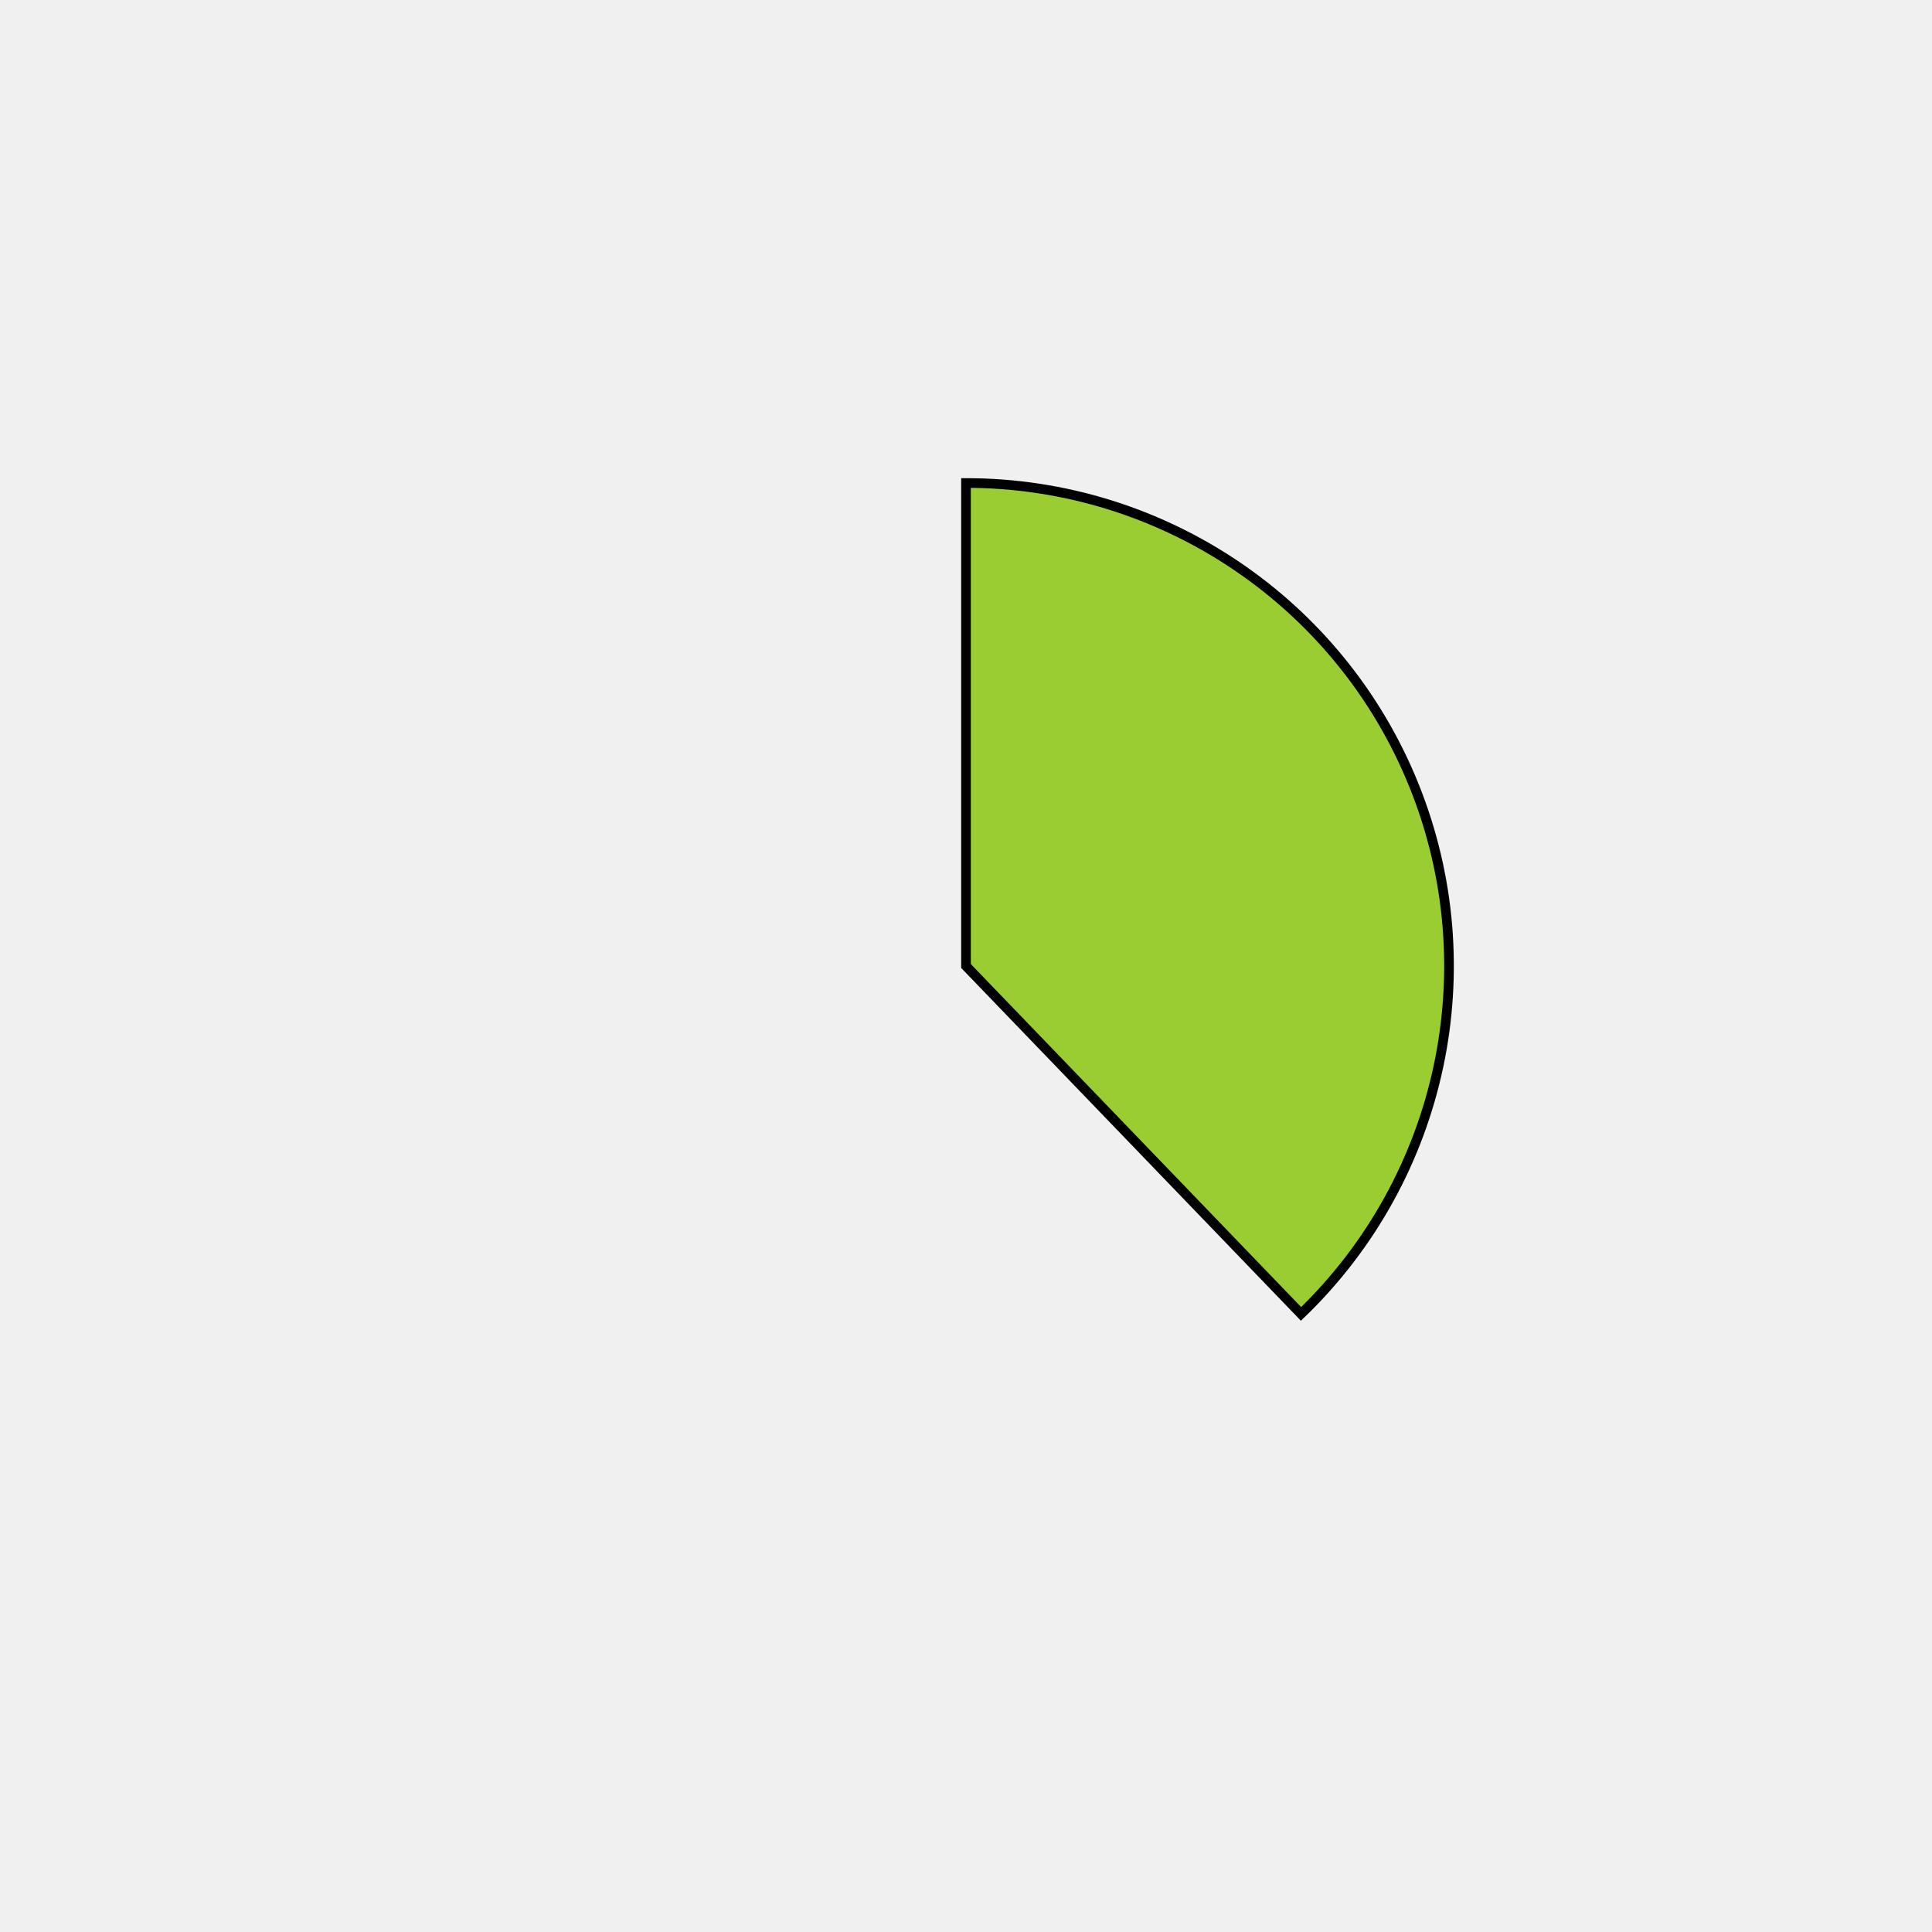
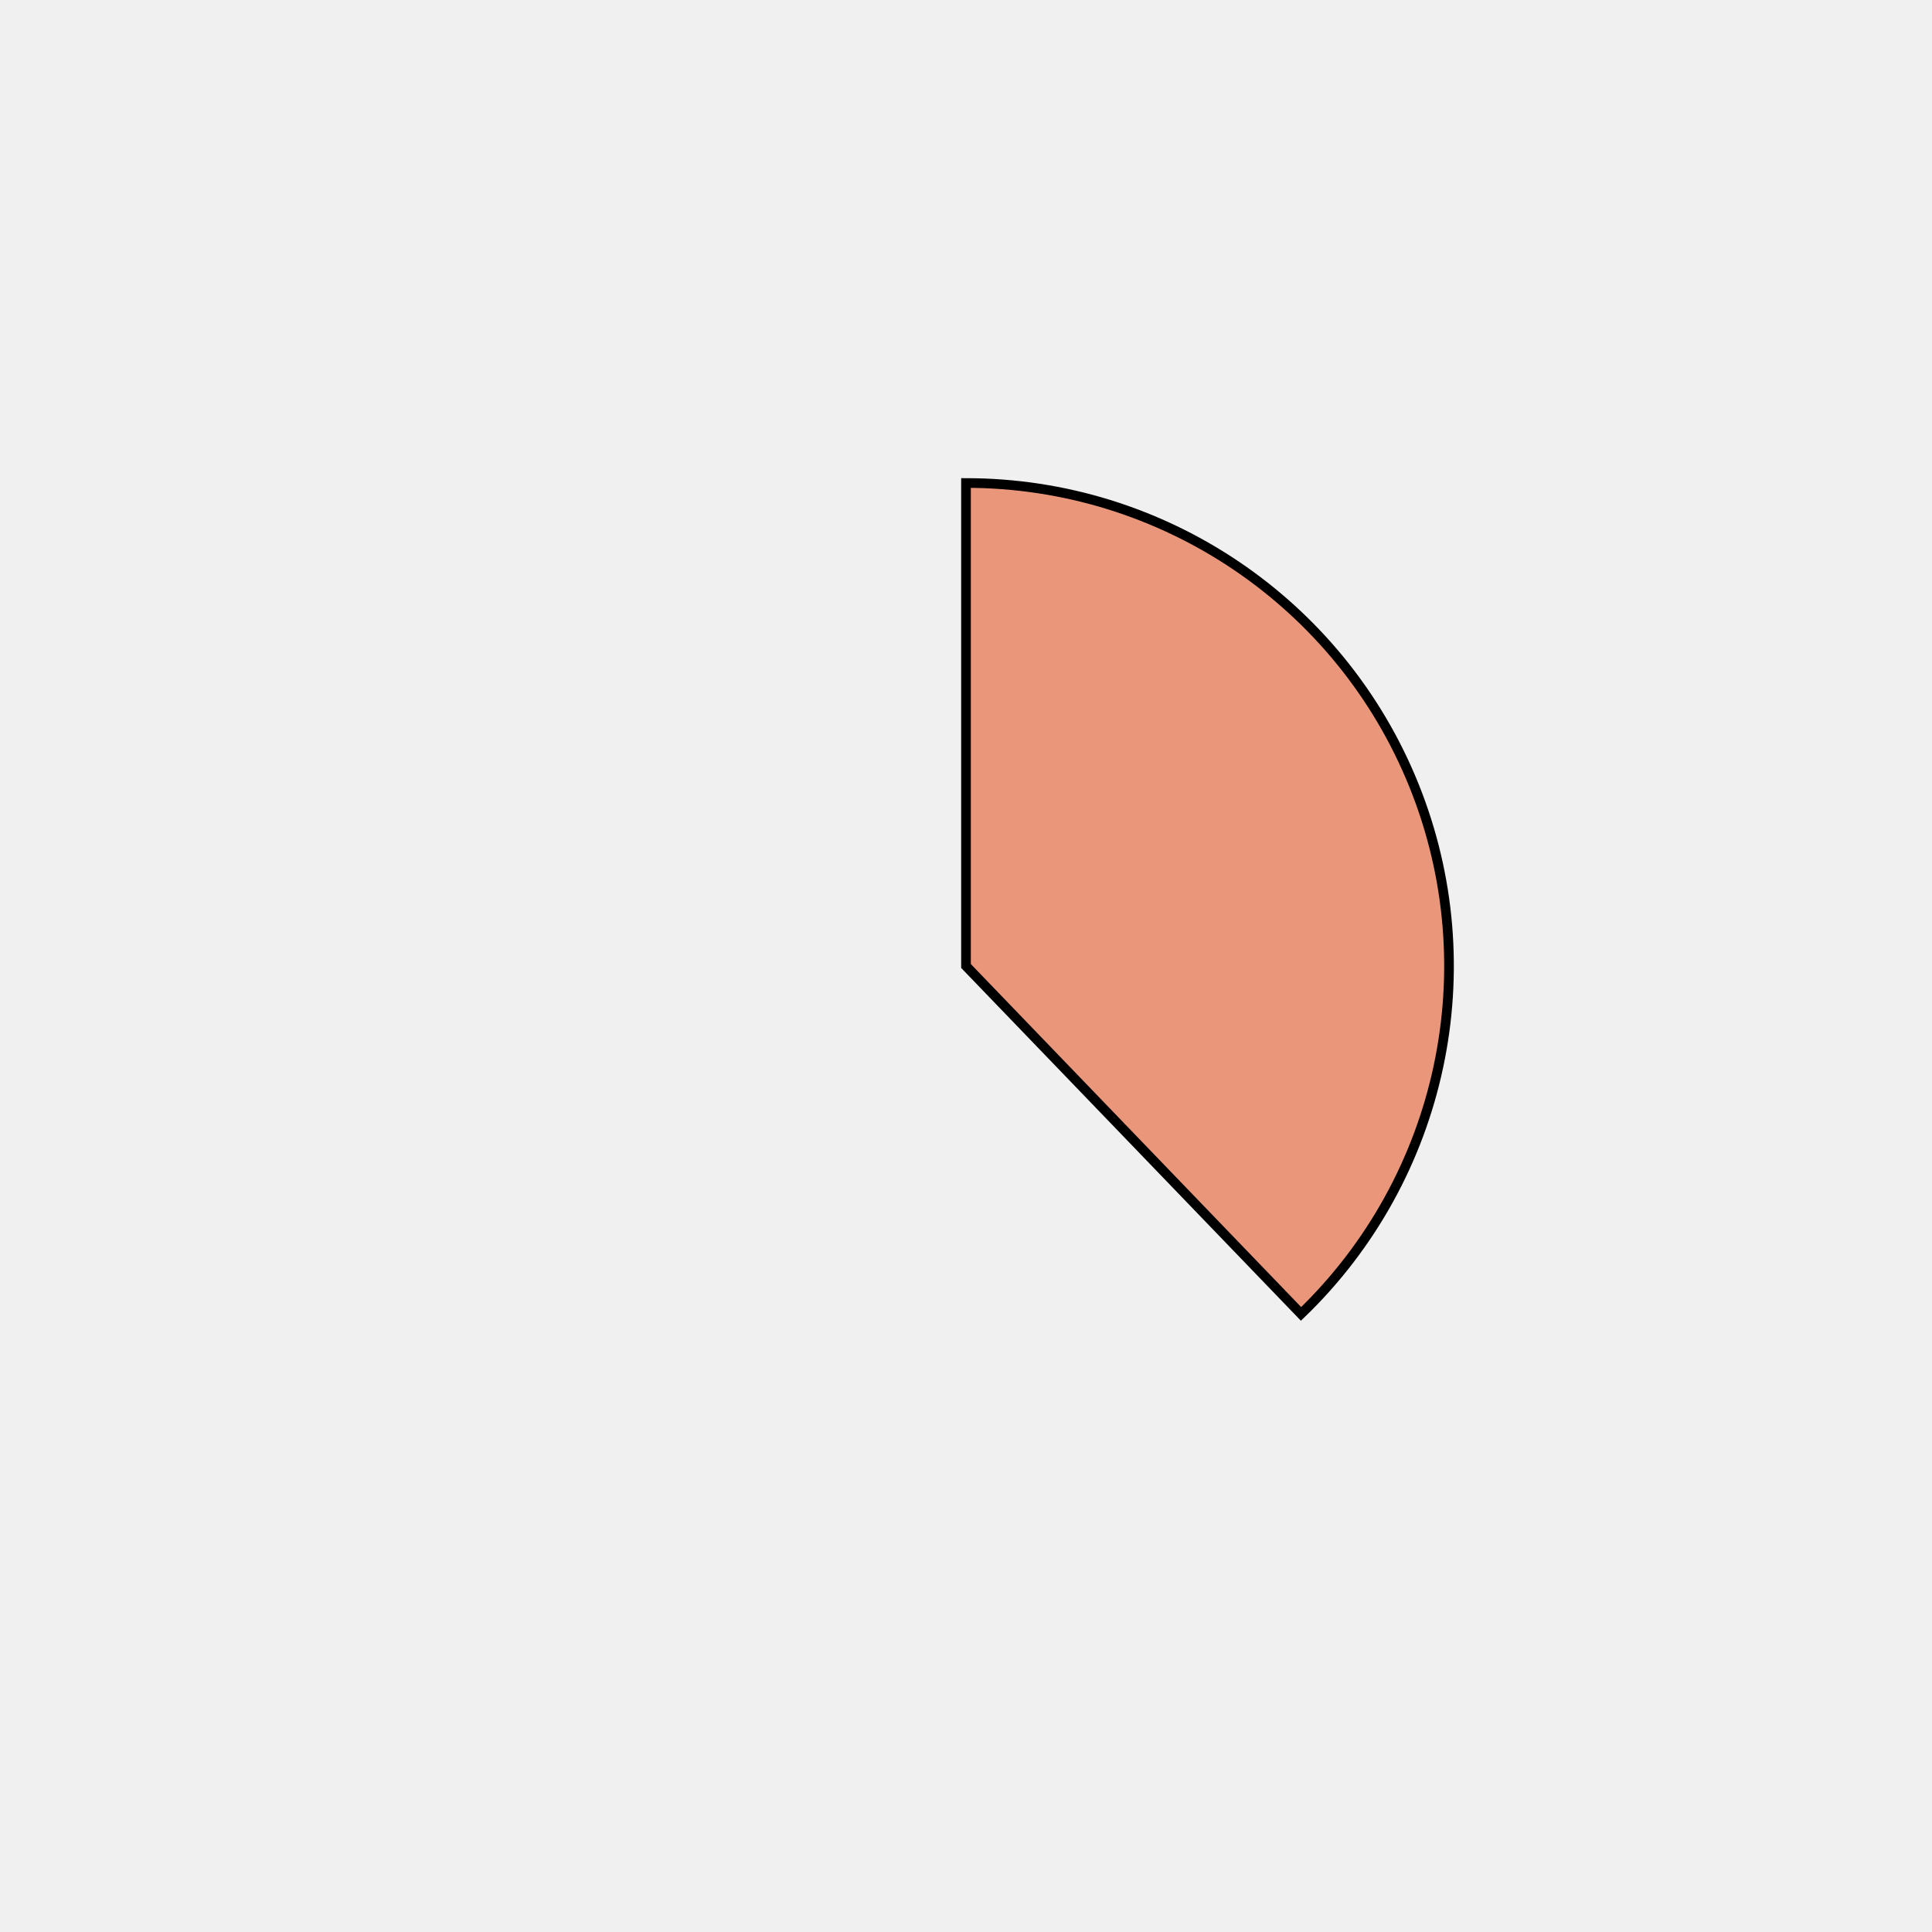
<svg xmlns="http://www.w3.org/2000/svg" height="400px" width="400px" viewBox="0 0 400 400">
  <style>
        path {
                stroke: #000;
                stroke-width: 2px;
                transform: translate(100px, 100px);
        }

        .path_1 {
                animation: fadeIn 5s linear forwards;
        }

        .path_2 {
                transform: scale(0);
                animation: fadeIn 5s linear forwards 5s;
        }


        
        .path_3 {
                transform: scale(0);
                animation: fadeIn 5s linear forwards 10s;
        }


        .path_4 {
                transform: scale(0);
                animation: fadeIn 5s linear forwards 15s;
        }

        .path_5 {
                transform: scale(0);
                animation: fadeIn 5s linear forwards 20s;
        }

        .path_6 {
                transform: scale(0);
                animation: fadeIn 5s linear forwards 25s;
        }

        .path_7 {
                transform: scale(0);
                animation: fadeIn 5s linear forwards 30s;
        }

        .path_8 {
                transform: scale(0);
                animation: fadeIn 5s linear forwards 35s;
        }

        .path_9 {
                transform: scale(0);
                animation: fadeIn 5s linear forwards 40s;
        }

        .path_10 {
                transform: scale(0);
                animation: fadeIn 5s linear forwards 45s;
        }

        @keyframes fadeIn {
                0% {                        
                        transform: translate(250px, 350px) rotate(0deg) scale(0);
                        
                }
                50% {
                        transform: translate(200px, 250px) rotate(180deg) scale(0.5);
                        
                }
                
                100% {
                        transform: translate(100px, 100px) rotate(360deg) scale(1);
                        
                }
        }
        .txt_1 {
                opacity: 0;
                animation: txtShow 5s linear forwards 0s;
        }

        .txt_2 {
                opacity: 0;
                animation: txtShow 5s linear forwards 5s;
        }

        .txt_3 {
                opacity: 0;
                animation: txtShow 5s linear forwards 10s;
        }

        .txt_4 {
                opacity: 0;
                animation: txtShow 5s linear forwards 15s;
        }

        .txt_5 {
                opacity: 0;
                animation: txtShow 5s linear forwards 20s;
        }

        .txt_6 {
                opacity: 0;
                animation: txtShow 5s linear forwards 25s;
        }

        .txt_7 {
                opacity: 0;
                animation: txtShow 5s linear forwards 30s;
        }

        .txt_8 {
                opacity: 0;
                animation: txtShow 5s linear forwards 35s;
        }

        .txt_9 {
                opacity: 0;
                animation: txtShow 5s linear forwards 40s;
        }

        .txt_10 {
                opacity: 0;
                animation: txtShow 5s linear forwards 45s;
        }

        @keyframes txtShow {
                0% {                        
                        opacity: 0;
                        
                }
                100% {
                        opacity: 1;
                        
                }
        }
</style>
-   <path class="path_1" d="M 100,100 L 100,0 A 100,100 0 0 1 169.365,172.031 Z" fill="yellowgreen" stroke="#fff" stroke-width="2" />
-   <text class="txt_1" x="320" y="100" fill="yellowgreen" stroke="yellowgreen" stroke-width="1">Java</text>
-   <path class="path_2" d="M 100,100 L 169.365,172.031 A 100,100 0 0 1 25.406,166.601 Z" fill="rosybrown" stroke="#fff" stroke-width="2" />
-   <text class="txt_2" x="320" y="120" fill="rosybrown" stroke="rosybrown" stroke-width="1">TypeScript</text>
-   <path class="path_3" d="M 100,100 L 25.406,166.601 A 100,100 0 0 1 13.293,50.181 Z" fill="darkkhaki" stroke="#fff" stroke-width="2" />
-   <text class="txt_3" x="320" y="140" fill="darkkhaki" stroke="darkkhaki" stroke-width="1">JavaScript</text>
-   <path class="path_4" d="M 100,100 L 13.293,50.181 A 100,100 0 0 1 30.635,27.969 Z" fill="lightseagreen" stroke="#fff" stroke-width="2" />
-   <text class="txt_4" x="320" y="160" fill="lightseagreen" stroke="lightseagreen" stroke-width="1">HTML</text>
-   <path class="path_5" d="M 100,100 L 30.635,27.969 A 100,100 0 0 1 52.376,12.068 Z" fill="salmon" stroke="#fff" stroke-width="2" />
-   <text class="txt_5" x="320" y="180" fill="salmon" stroke="salmon" stroke-width="1">Sass</text>
-   <path class="path_6" d="M 100,100 L 52.376,12.068 A 100,100 0 0 1 72.705,3.797 Z" fill="paleturquoise" stroke="#fff" stroke-width="2" />
-   <text class="txt_6" x="320" y="200" fill="paleturquoise" stroke="paleturquoise" stroke-width="1">CSS</text>
-   <path class="path_7" d="M 100,100 L 72.705,3.797 A 100,100 0 0 1 82.498,1.544 Z" fill="darkseagreen" stroke="#fff" stroke-width="2" />
-   <text class="txt_7" x="320" y="220" fill="darkseagreen" stroke="darkseagreen" stroke-width="1">Python</text>
-   <path class="path_8" d="M 100,100 L 82.498,1.544 A 100,100 0 0 1 91.841,0.333 Z" fill="brown" stroke="#fff" stroke-width="2" />
-   <text class="txt_8" x="320" y="240" fill="brown" stroke="brown" stroke-width="1">Batchfile</text>
-   <path class="path_9" d="M 100,100 L 91.841,0.333 A 100,100 0 0 1 96.231,0.071 Z" fill="maroon" stroke="#fff" stroke-width="2" />
-   <text class="txt_9" x="320" y="260" fill="maroon" stroke="maroon" stroke-width="1">Mustache</text>
-   <path class="path_10" d="M 100,100 L 96.231,0.071 A 100,100 0 0 1 98.743,0.008 Z" fill="wheat" stroke="#fff" stroke-width="2" />
-   <text class="txt_10" x="320" y="280" fill="wheat" stroke="wheat" stroke-width="1">SCSS</text>
+   <path class="path_1" d="M 100,100 L 100,0 A 100,100 0 0 1 169.365,172.031 Z" fill="darksalmon" stroke="#fff" stroke-width="2" />
+   <text class="txt_1" x="320" y="100" fill="darksalmon" stroke="darksalmon" stroke-width="1">Java</text>
+   <path class="path_2" d="M 100,100 L 169.365,172.031 A 100,100 0 0 1 25.406,166.601 Z" fill="royalblue" stroke="#fff" stroke-width="2" />
+   <text class="txt_2" x="320" y="120" fill="royalblue" stroke="royalblue" stroke-width="1">TypeScript</text>
+   <path class="path_3" d="M 100,100 L 25.406,166.601 A 100,100 0 0 1 13.293,50.181 Z" fill="wheat" stroke="#fff" stroke-width="2" />
+   <text class="txt_3" x="320" y="140" fill="wheat" stroke="wheat" stroke-width="1">JavaScript</text>
+   <path class="path_4" d="M 100,100 L 13.293,50.181 A 100,100 0 0 1 30.635,27.969 Z" fill="darkturquoise" stroke="#fff" stroke-width="2" />
+   <text class="txt_4" x="320" y="160" fill="darkturquoise" stroke="darkturquoise" stroke-width="1">HTML</text>
+   <path class="path_5" d="M 100,100 L 30.635,27.969 A 100,100 0 0 1 52.376,12.068 Z" fill="mediumseagreen" stroke="#fff" stroke-width="2" />
+   <text class="txt_5" x="320" y="180" fill="mediumseagreen" stroke="mediumseagreen" stroke-width="1">Sass</text>
+   <path class="path_6" d="M 100,100 L 52.376,12.068 A 100,100 0 0 1 72.705,3.797 Z" fill="steelblue" stroke="#fff" stroke-width="2" />
+   <text class="txt_6" x="320" y="200" fill="steelblue" stroke="steelblue" stroke-width="1">CSS</text>
+   <path class="path_7" d="M 100,100 L 72.705,3.797 A 100,100 0 0 1 82.498,1.544 Z" fill="burlywood" stroke="#fff" stroke-width="2" />
+   <text class="txt_7" x="320" y="220" fill="burlywood" stroke="burlywood" stroke-width="1">Python</text>
+   <path class="path_8" d="M 100,100 L 82.498,1.544 A 100,100 0 0 1 91.841,0.333 Z" fill="darkslategray" stroke="#fff" stroke-width="2" />
+   <text class="txt_8" x="320" y="240" fill="darkslategray" stroke="darkslategray" stroke-width="1">Batchfile</text>
+   <path class="path_9" d="M 100,100 L 91.841,0.333 A 100,100 0 0 1 96.231,0.071 Z" fill="lightcoral" stroke="#fff" stroke-width="2" />
+   <text class="txt_9" x="320" y="260" fill="lightcoral" stroke="lightcoral" stroke-width="1">Mustache</text>
+   <path class="path_10" d="M 100,100 L 96.231,0.071 A 100,100 0 0 1 98.743,0.008 Z" fill="mediumblue" stroke="#fff" stroke-width="2" />
+   <text class="txt_10" x="320" y="280" fill="mediumblue" stroke="mediumblue" stroke-width="1">SCSS</text>
</svg>
